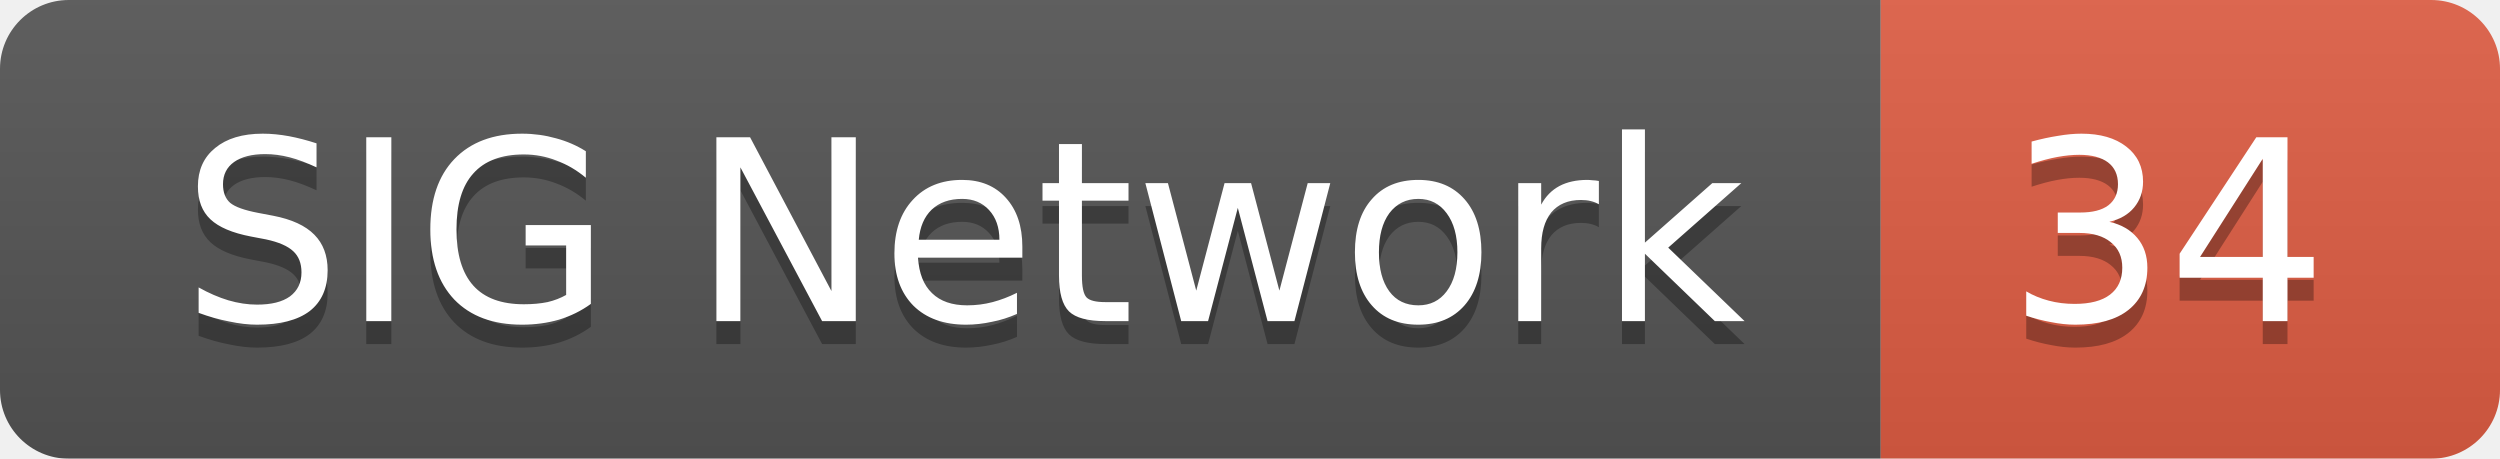
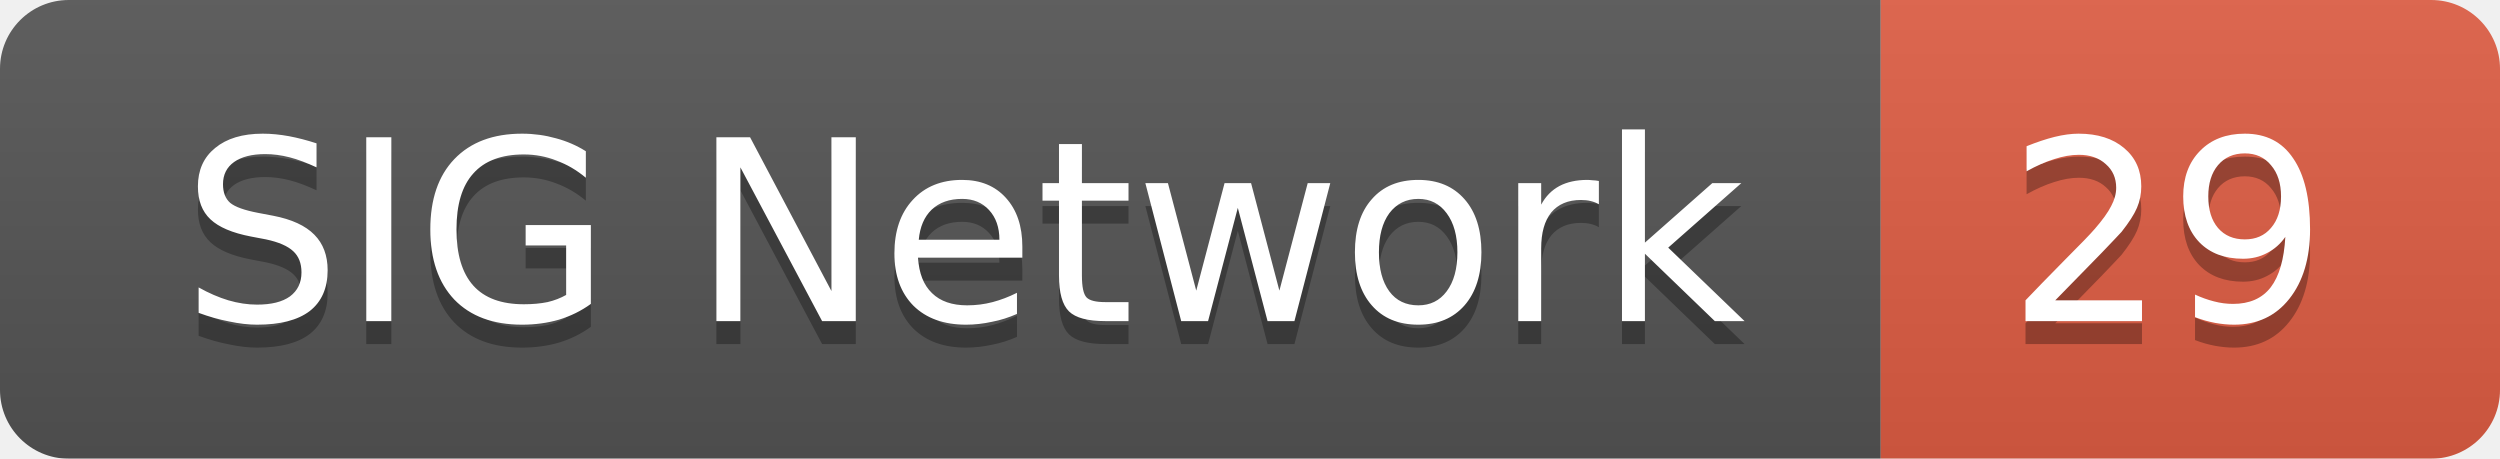
<svg xmlns="http://www.w3.org/2000/svg" width="109" height="20">
  <linearGradient id="smooth" x2="0" y2="100%">
    <stop offset="0" stop-color="#bbb" stop-opacity=".1" />
    <stop offset="1" stop-opacity=".1" />
  </linearGradient>
  <mask id="round">
    <rect width="109" height="20" rx="3" fill="#fff" />
  </mask>
  <g mask="url(#round)">
    <rect width="82" height="20" fill="#555" />
    <rect x="82" width="27" height="20" fill="#e05d44" />
    <rect width="109" height="20" fill="url(#smooth)" />
  </g>
  <g fill="#fff" text-anchor="middle" font-family="DejaVu Sans,Verdana,Geneva,sans-serif" font-size="11">
    <text x="42" y="15" fill="#010101" fill-opacity=".3">SIG Network</text>
    <text x="42" y="14">SIG Network</text>
-     <text x="94.5" y="15" fill="#010101" fill-opacity=".3">34</text>
-     <text x="94.5" y="14">34</text>
+     <text x="94.5" y="15" fill="#010101" fill-opacity=".3">29</text>
+     <text x="94.5" y="14">29</text>
  </g>
</svg>
